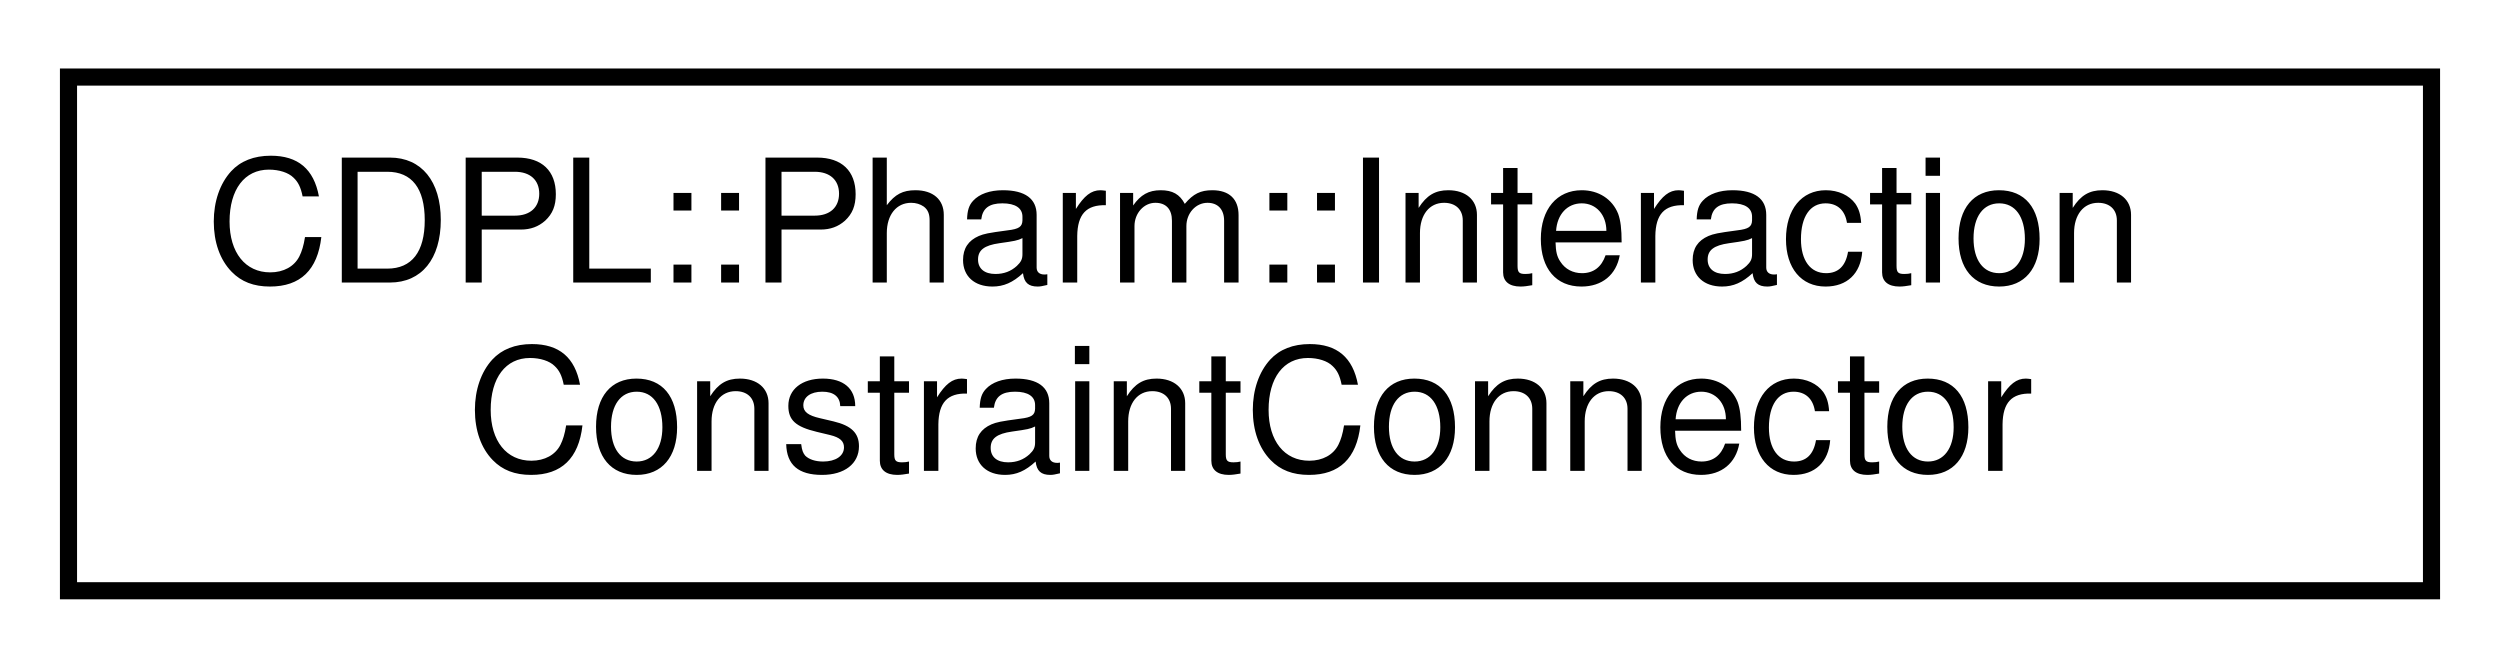
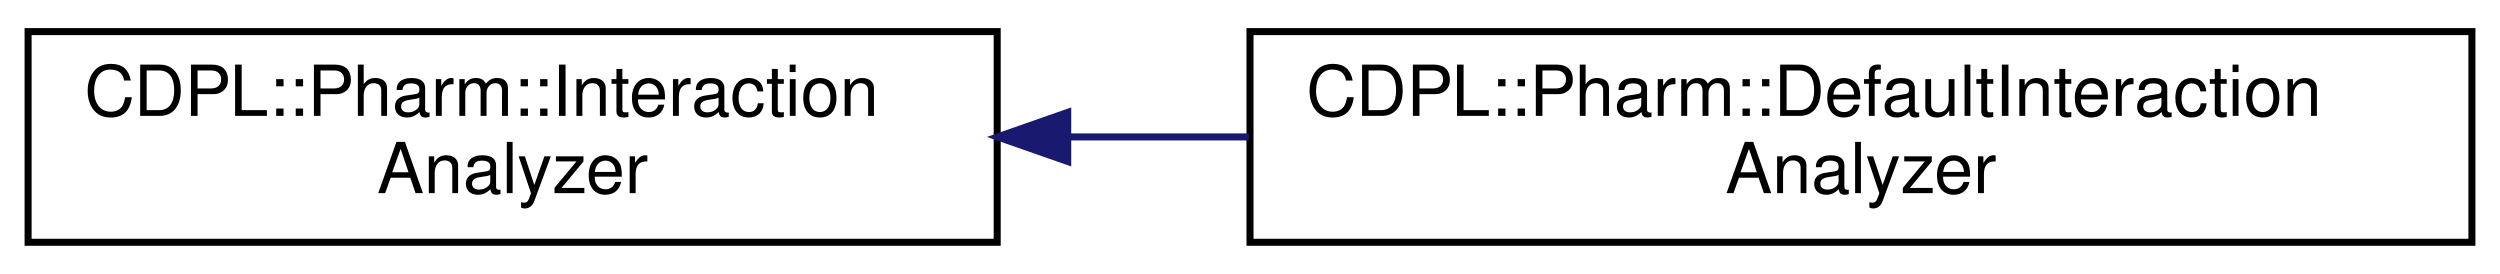
- <svg xmlns="http://www.w3.org/2000/svg" xmlns:xlink="http://www.w3.org/1999/xlink" width="146pt" height="39pt" viewBox="0.00 0.00 146.00 39.00">
+ <svg xmlns="http://www.w3.org/2000/svg" xmlns:xlink="http://www.w3.org/1999/xlink" width="356pt" height="39pt" viewBox="0.00 0.00 356.00 39.00">
  <g id="graph0" class="graph" transform="scale(1 1) rotate(0) translate(4 35)">
    <g id="node1" class="node">
      <g id="a_node1">
-         <a xlink:href="classCDPL_1_1Pharm_1_1InteractionConstraintConnector.html" target="_top" xlink:title="InteractionConstraintConnector.">
+         <a xlink:href="classCDPL_1_1Pharm_1_1InteractionAnalyzer.html" target="_top" xlink:title="InteractionAnalyzer.">
          <polygon fill="none" stroke="#000000" points="0,-.5 0,-30.5 138,-30.5 138,-.5 0,-.5" />
          <text text-anchor="start" x="8" y="-18.5" font-family="Helvetica,sans-Serif" font-size="10.00" fill="#000000">CDPL::Pharm::Interaction</text>
-           <text text-anchor="middle" x="69" y="-7.5" font-family="Helvetica,sans-Serif" font-size="10.00" fill="#000000">ConstraintConnector</text>
+           <text text-anchor="middle" x="69" y="-7.5" font-family="Helvetica,sans-Serif" font-size="10.00" fill="#000000">Analyzer</text>
        </a>
      </g>
    </g>
+     <g id="node2" class="node">
+       <g id="a_node2">
+         <a xlink:href="classCDPL_1_1Pharm_1_1DefaultInteractionAnalyzer.html" target="_top" xlink:title="DefaultInteractionAnalyzer.">
+           <polygon fill="none" stroke="#000000" points="174,-.5 174,-30.5 348,-30.5 348,-.5 174,-.5" />
+           <text text-anchor="start" x="182" y="-18.5" font-family="Helvetica,sans-Serif" font-size="10.00" fill="#000000">CDPL::Pharm::DefaultInteraction</text>
+           <text text-anchor="middle" x="261" y="-7.5" font-family="Helvetica,sans-Serif" font-size="10.00" fill="#000000">Analyzer</text>
+         </a>
+       </g>
+     </g>
+     <g id="edge1" class="edge">
+       <path fill="none" stroke="#191970" d="M148.239,-15.5C156.684,-15.5 165.308,-15.5 173.837,-15.5" />
+       <polygon fill="#191970" stroke="#191970" points="148.045,-12 138.045,-15.5 148.045,-19 148.045,-12" />
+     </g>
  </g>
</svg>
